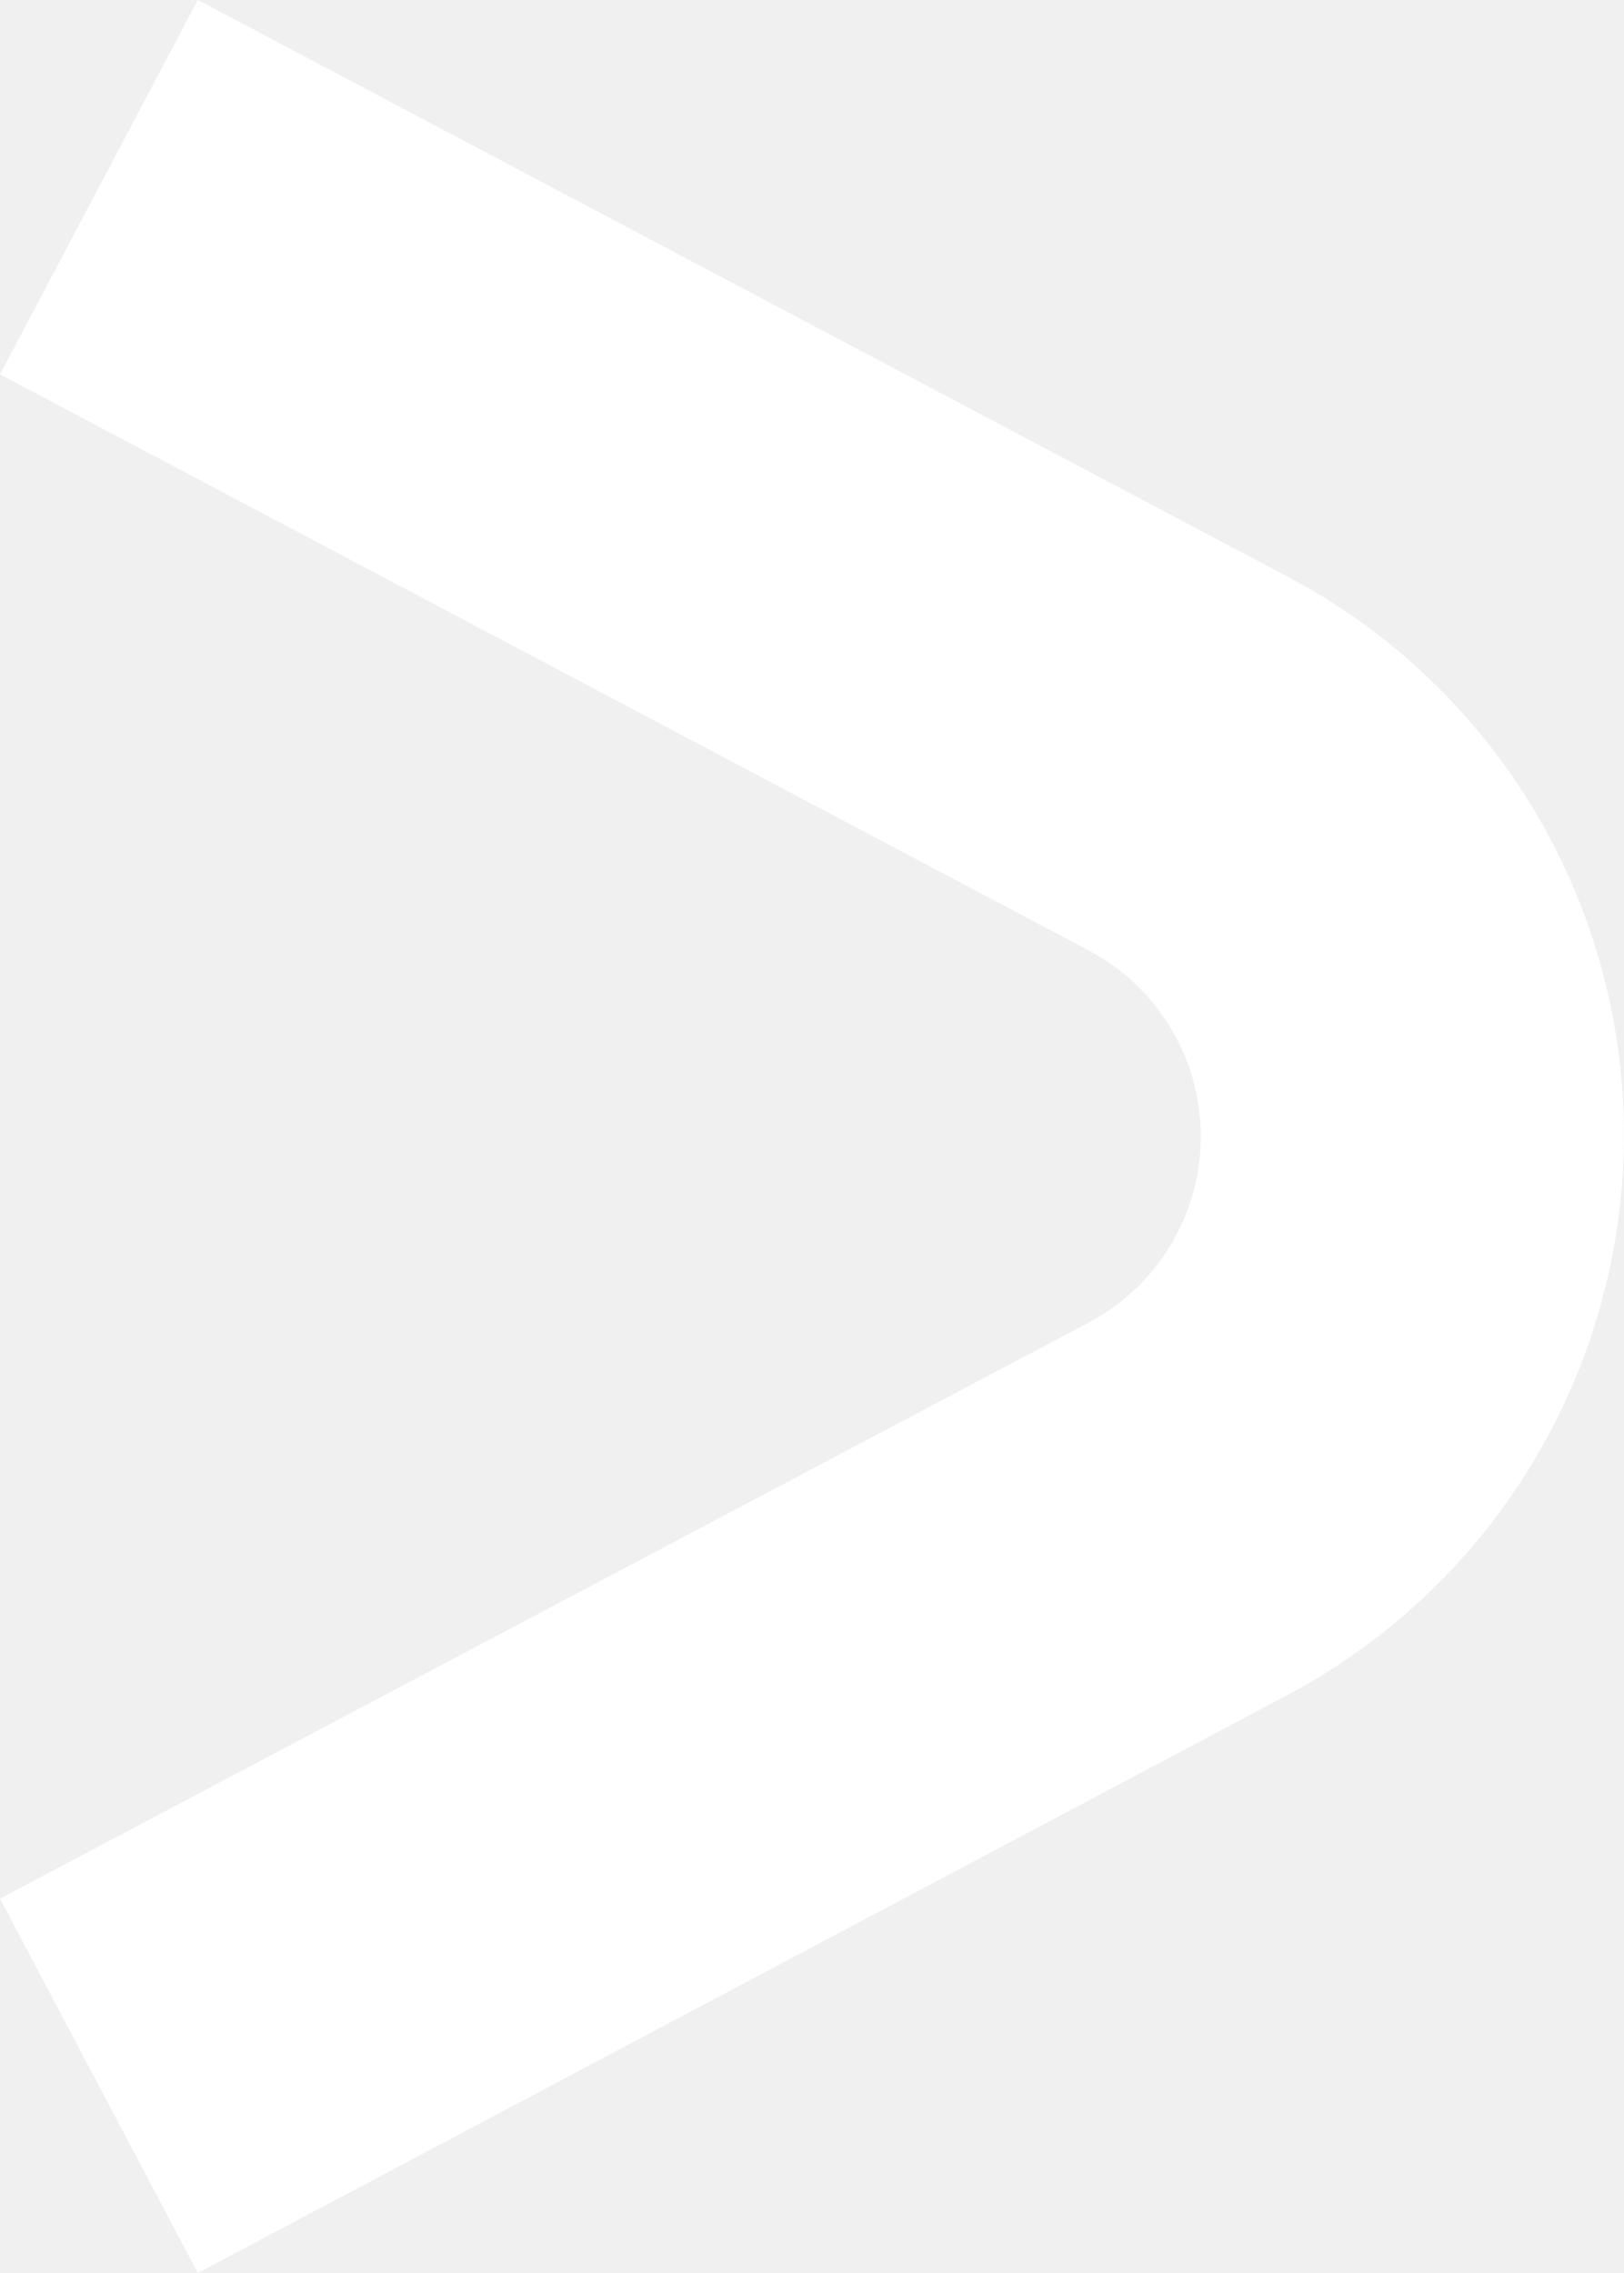
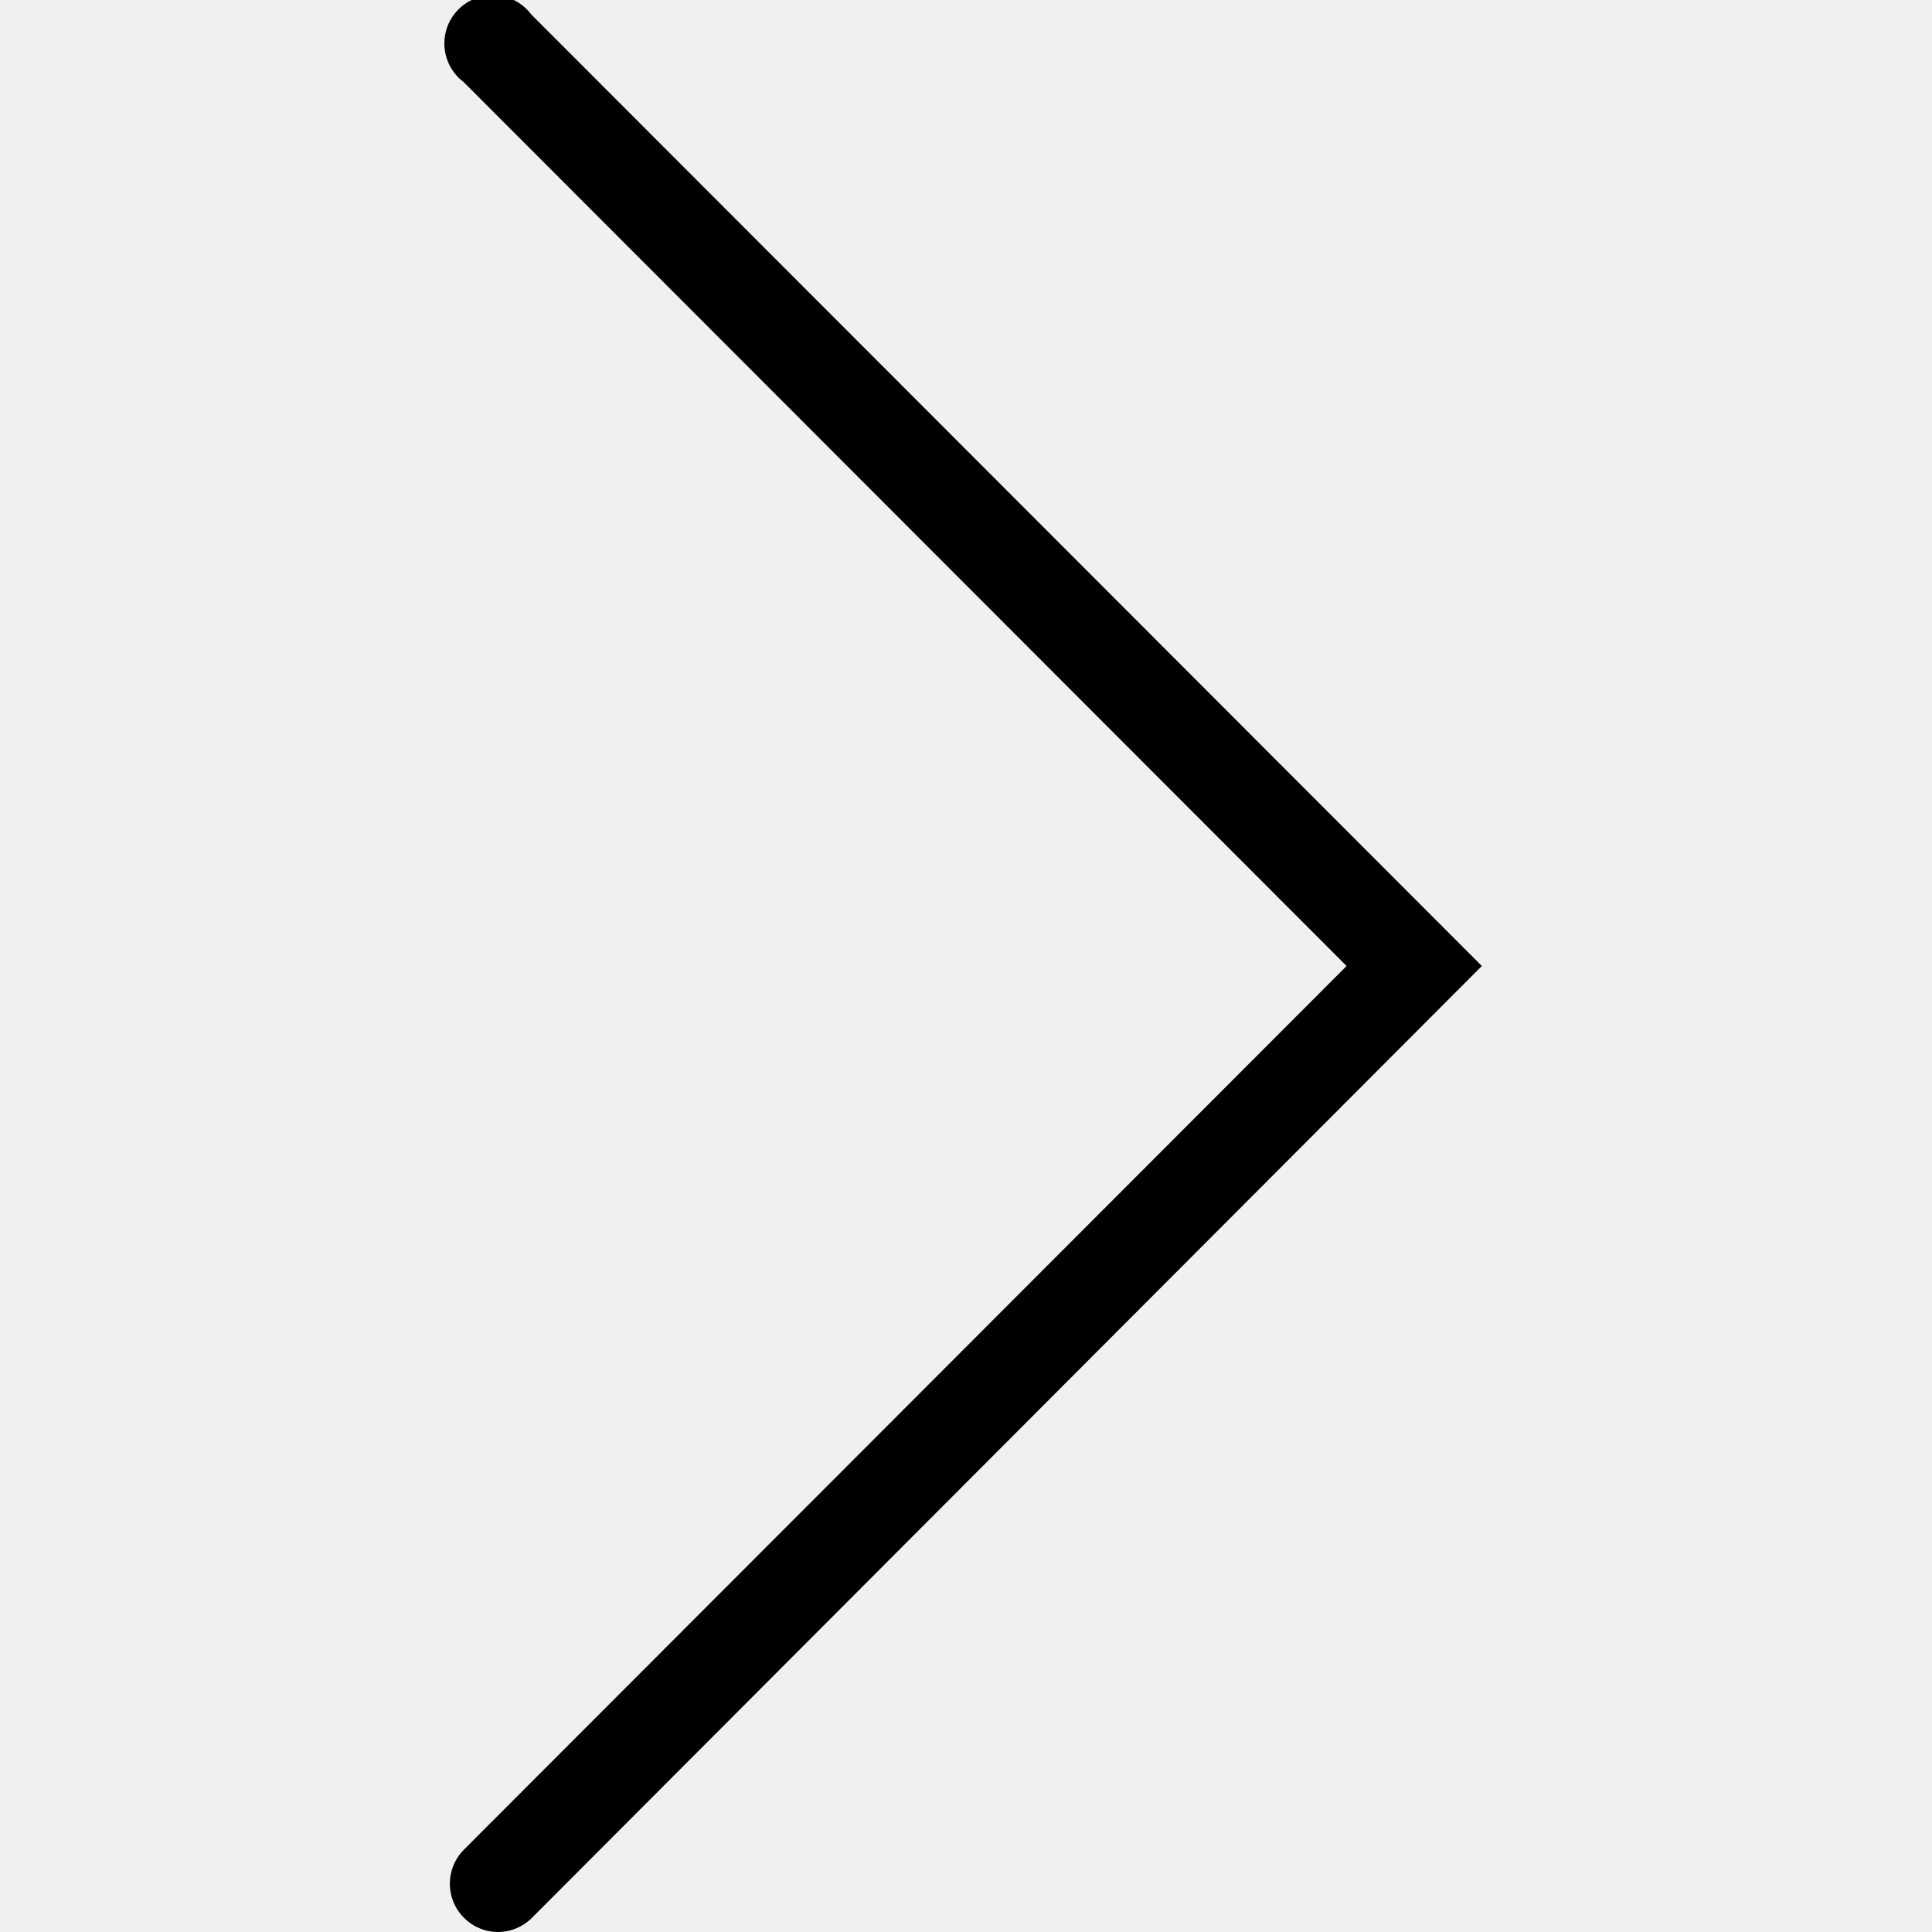
- <svg xmlns="http://www.w3.org/2000/svg" viewBox="0 0 11.49 16.09">
-   <path d="M11.3,6.73A4.46,4.46,0,0,0,9.11,4.08L1.4,0,0,2.65,7.71,6.73a1.49,1.49,0,0,1,0,2.63L0,13.44l1.4,2.65L9.11,12A4.49,4.49,0,0,0,11.3,6.73Z" fill="#fff" />
+ <svg xmlns="http://www.w3.org/2000/svg" viewBox="0 0 20 20">
+   <path d="M5.15,20a.5.5,0,0,1-.35-.85L13.94,10,4.8.85a.5.5,0,1,1,.7-.7L15.34,10,5.51,19.85A.5.5,0,0,1,5.15,20Z" />
</svg>
